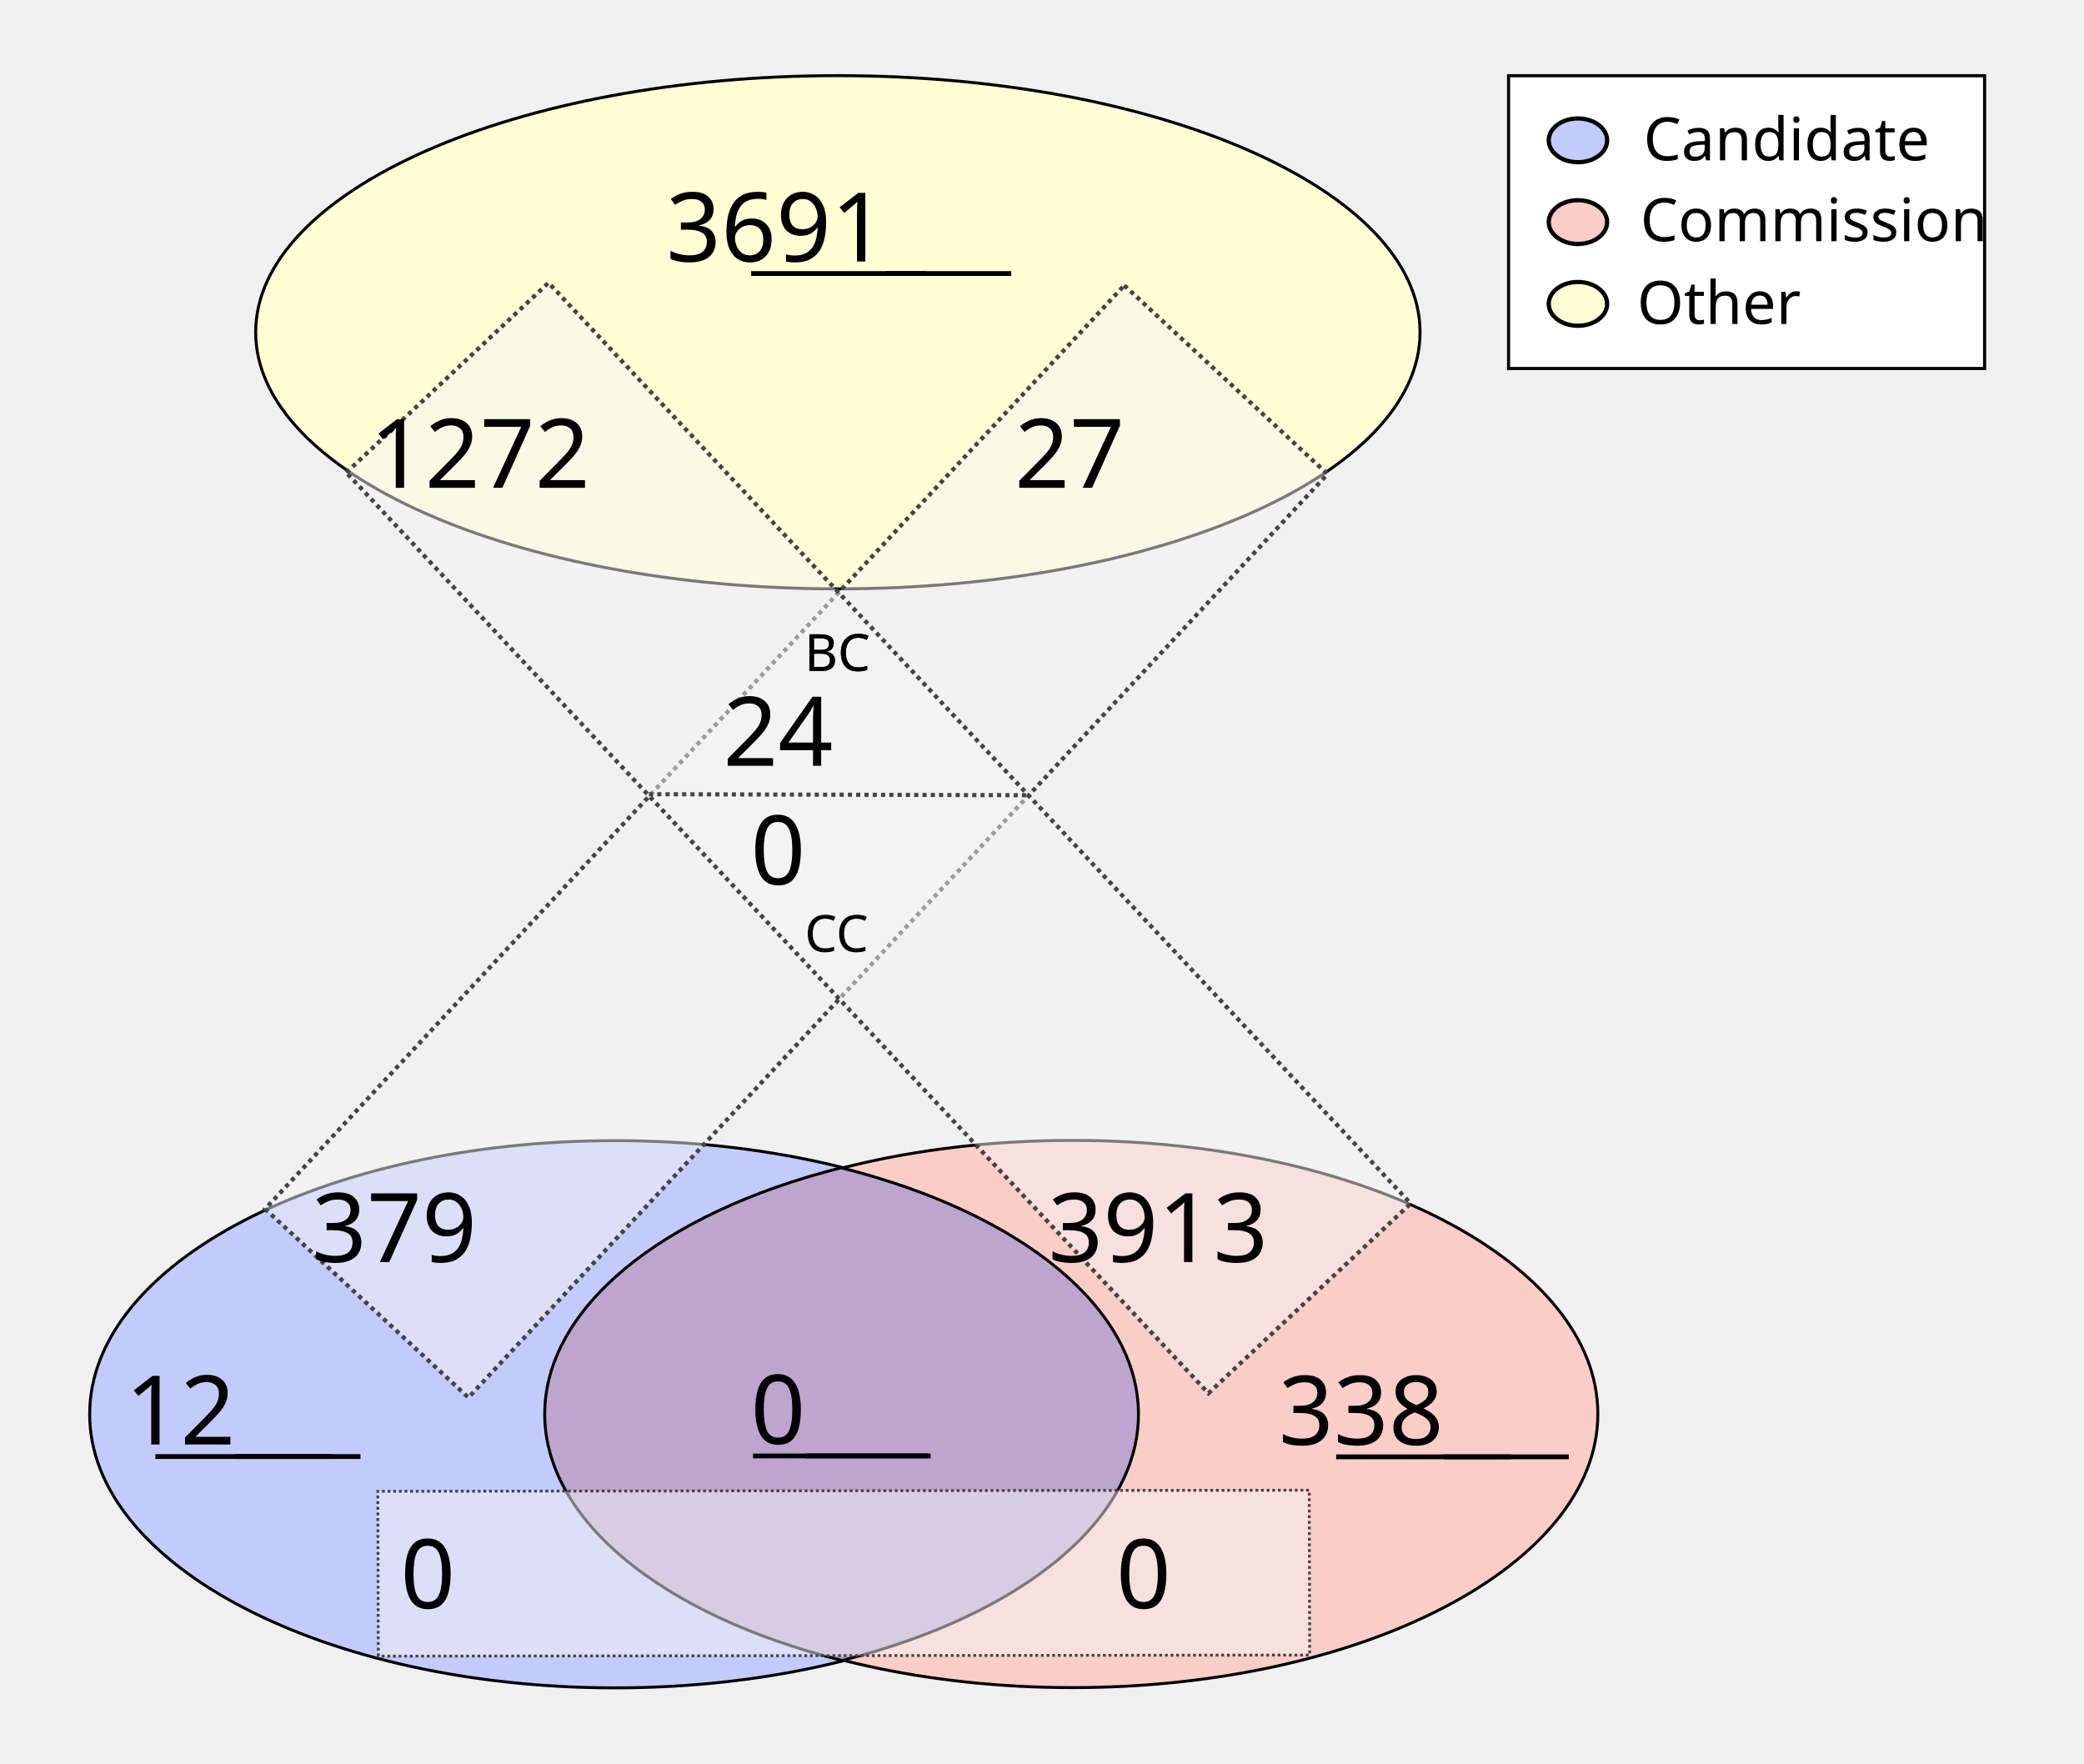
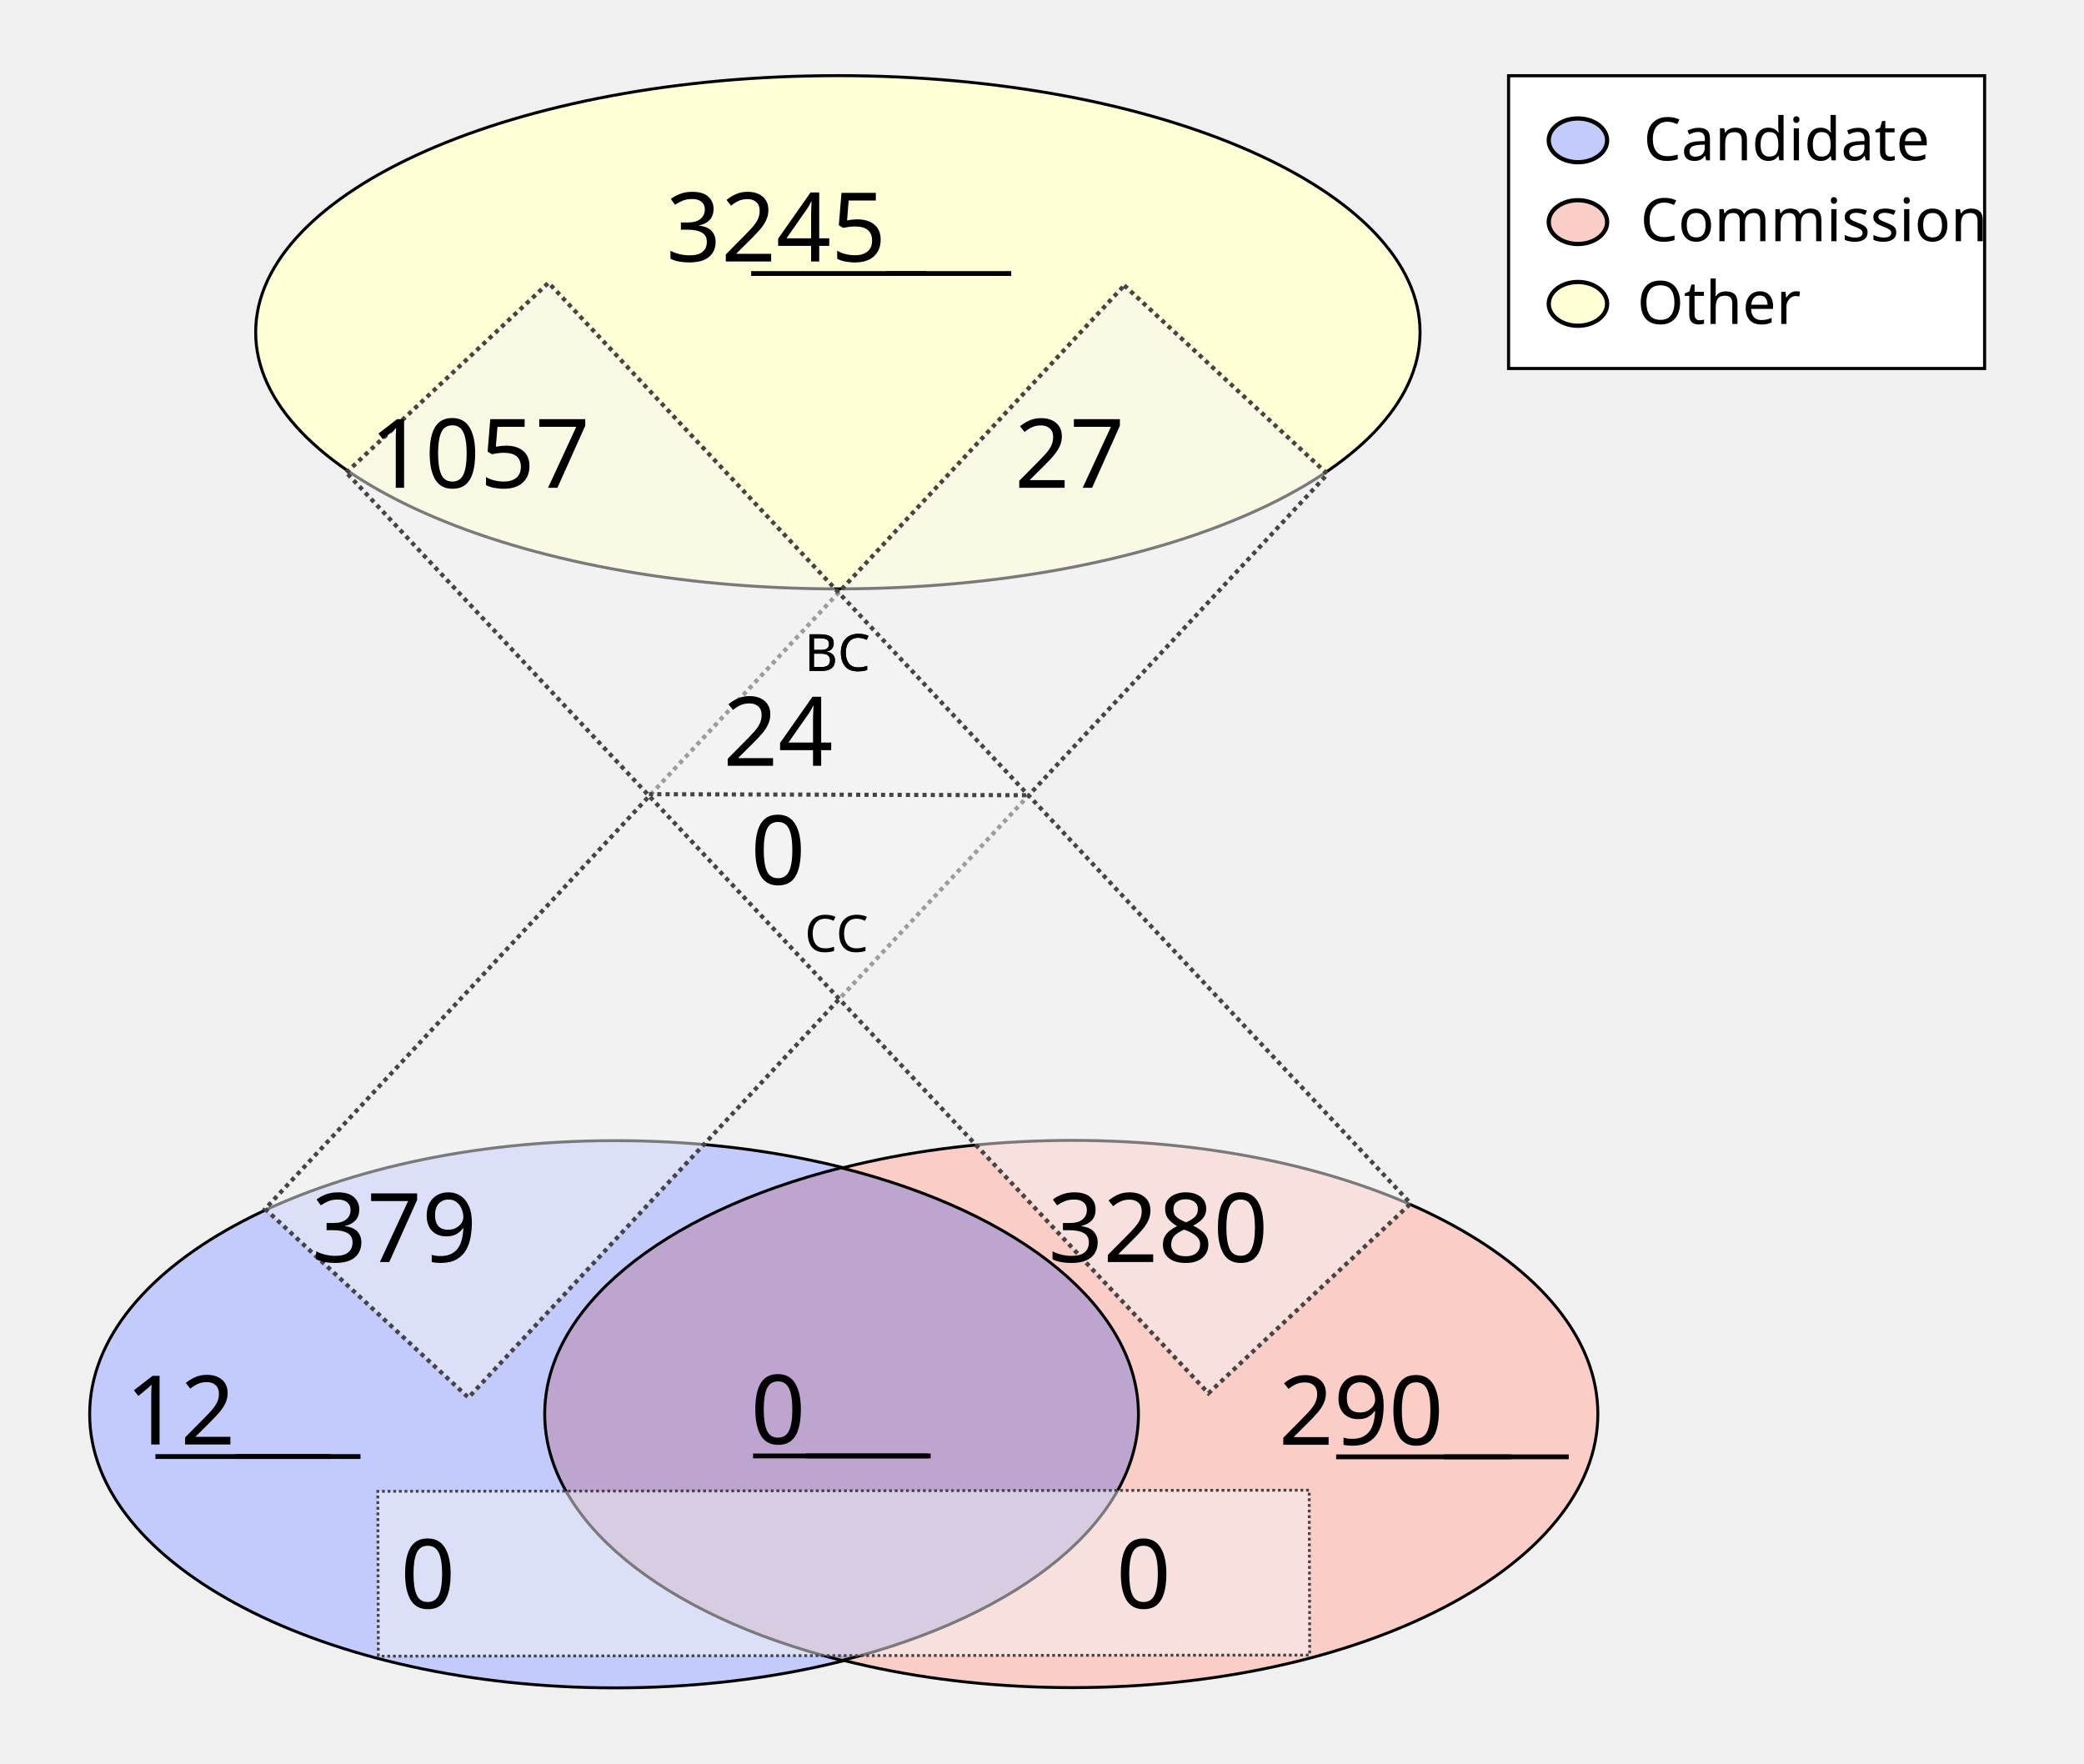
<svg xmlns="http://www.w3.org/2000/svg" height="1100" id="svg8" version="1.1" viewBox="0 0 343.958 291.042" width="1300">
  <defs id="defs2" />
  <g id="layer1">
    <ellipse cx="138.286" cy="54.835" id="path24" rx="96.088" ry="42.351" style="fill:#fffed4;fill-opacity:1;stroke:#000000;stroke-width:0.492;stroke-miterlimit:4;stroke-dasharray:none;stroke-opacity:1" />
    <g id="g907" transform="matrix(1.962533,0,0,1.962533,-64.58012,-27.26514)">
      <g id="g879" transform="translate(-3.274867,-53.25647)">
        <ellipse cx="87.914" cy="186.08" id="ellipse858" rx="44.192" ry="23.009" style="fill:#c3cbfc;fill-opacity:1;stroke:#000000;stroke-width:0.246;stroke-miterlimit:4;stroke-dasharray:none;stroke-opacity:1" />
        <ellipse cx="126.366" cy="186.059" id="ellipse860" rx="44.192" ry="23.009" style="fill:#facdc7;fill-opacity:1;stroke:#000000;stroke-width:0.246;stroke-miterlimit:4;stroke-dasharray:none;stroke-opacity:1" />
      </g>
      <path d="m 103.641,112.096 a 44.192,23.009 0 0 0 -24.925,20.707 44.192,23.009 0 0 0 25.008,20.727 44.192,23.009 0 0 0 24.925,-20.707 44.192,23.009 0 0 0 -25.007,-20.728 z" id="ellipse851" style="fill:#bda5d0;fill-opacity:1;stroke:#000000;stroke-width:0.246;stroke-miterlimit:4;stroke-dasharray:none;stroke-opacity:1" />
    </g>
    <rect height="208.179" id="rect933" style="fill:#f4f5f4;fill-opacity:0.5;stroke:#444444;stroke-width:0.702;stroke-miterlimit:4;stroke-dasharray:0.702, 0.702;stroke-dashoffset:0;stroke-opacity:1" transform="matrix(0.7329151,0.6803202,-0.6811319,0.7321608,0,0)" width="45.771" x="167.941" y="-91.72" />
    <rect height="153.722" id="rect953" style="fill:#f4f5f4;fill-opacity:0.5;stroke:#444444;stroke-width:0.465;stroke-miterlimit:4;stroke-dasharray:0.465, 0.465;stroke-dashoffset:0;stroke-opacity:1" transform="matrix(-0.00311427,-0.9999952,0.9999993,-0.00120604,0,0)" width="27.209" x="-273.408" y="61.589" />
    <text id="other_nodes" style="font-style:normal;font-variant:normal;font-weight:normal;font-stretch:normal;font-size:15.875px;line-height:1.25;font-family:Calibri;-inkscape-font-specification:Calibri;text-align:center;text-decoration: underline;text-decoration-line: underline;text-anchor:middle;fill:#000000;fill-opacity:1;stroke:none;stroke-width:0.487" x="138.423" xml:space="preserve" y="43.159">
-       <tspan id="tspan974" style="font-style:normal;font-variant:normal;font-weight:normal;font-stretch:normal;font-size:15.875px;font-family:Calibri;-inkscape-font-specification:Calibri;text-align:center;text-anchor:middle;stroke-width:0.487" x="138.423" y="43.159">3691</tspan>
+       <tspan id="tspan974" style="font-style:normal;font-variant:normal;font-weight:normal;font-stretch:normal;font-size:15.875px;font-family:Calibri;-inkscape-font-specification:Calibri;text-align:center;text-anchor:middle;stroke-width:0.487" x="138.423" y="43.159">3245</tspan>
    </text>
    <text id="cand_nodes" style="font-style:normal;font-variant:normal;font-weight:normal;font-stretch:normal;font-size:15.875px;line-height:1.25;font-family:Calibri;-inkscape-font-specification:Calibri;text-align:center;text-decoration: underline;text-decoration-line: underline;text-anchor:middle;fill:#000000;fill-opacity:1;stroke:none;stroke-width:0.487" x="40.095" xml:space="preserve" y="238.401">
      <tspan id="tspan986" style="font-style:normal;font-variant:normal;font-weight:normal;font-stretch:normal;font-size:15.875px;font-family:Calibri;-inkscape-font-specification:Calibri;text-align:center;text-anchor:middle;stroke-width:0.487" x="40.095" y="238.401">12</tspan>
    </text>
    <text id="comm_nodes" style="font-style:normal;font-variant:normal;font-weight:normal;font-stretch:normal;font-size:15.875px;line-height:1.25;font-family:Calibri;-inkscape-font-specification:Calibri;text-align:center;text-decoration: underline;text-decoration-line: underline;text-anchor:middle;fill:#000000;fill-opacity:1;stroke:none;stroke-width:0.487" x="234.976" xml:space="preserve" y="238.447">
-       <tspan id="tspan1013" style="font-style:normal;font-variant:normal;font-weight:normal;font-stretch:normal;font-size:15.875px;font-family:Calibri;-inkscape-font-specification:Calibri;text-align:center;text-anchor:middle;stroke-width:0.487" x="234.976" y="238.447">338</tspan>
+       <tspan id="tspan1013" style="font-style:normal;font-variant:normal;font-weight:normal;font-stretch:normal;font-size:15.875px;font-family:Calibri;-inkscape-font-specification:Calibri;text-align:center;text-anchor:middle;stroke-width:0.487" x="234.976" y="238.447">290</tspan>
    </text>
    <text id="co-au" style="font-style:normal;font-variant:normal;font-weight:normal;font-stretch:normal;font-size:15.875px;line-height:1.25;font-family:Calibri;-inkscape-font-specification:Calibri;text-align:center;text-decoration: underline;text-decoration-line: underline;text-anchor:middle;fill:#000000;fill-opacity:1;stroke:none;stroke-width:0.487" x="138.741" xml:space="preserve" y="238.3">
      <tspan id="tspan978" style="font-style:normal;font-variant:normal;font-weight:normal;font-stretch:normal;font-size:15.875px;font-family:Calibri;-inkscape-font-specification:Calibri;text-align:center;text-anchor:middle;stroke-width:0.487" x="138.741" y="238.3">0</tspan>
    </text>
    <rect height="208.179" id="rect1080" style="fill:#f4f5f4;fill-opacity:0.5;stroke:#444444;stroke-width:0.702;stroke-miterlimit:4;stroke-dasharray:0.702, 0.702;stroke-dashoffset:0;stroke-opacity:1" transform="matrix(0.7291825,-0.6843193,0.6835109,0.7299403,0,0)" width="45.771" x="-11.583" y="95.981" />
    <text id="cand-comm" style="font-style:normal;font-weight:normal;font-size:15.875px;line-height:1.25;font-family:sans-serif;text-align:center;text-anchor:middle;fill:#000000;fill-opacity:1;stroke:none;stroke-width:0.487" x="80.939" xml:space="preserve" y="265.422">
      <tspan id="tspan1082" style="font-size:15.875px;text-align:center;text-anchor:middle;stroke-width:0.487" x="80.939" y="265.422">0</tspan>
    </text>
    <text id="comm-cand" style="font-style:normal;font-weight:normal;font-size:15.875px;line-height:1.25;font-family:sans-serif;text-align:center;text-anchor:middle;fill:#000000;fill-opacity:1;stroke:none;stroke-width:0.487" x="199.067" xml:space="preserve" y="265.422">
      <tspan id="tspan1086" style="font-size:15.875px;text-align:center;text-anchor:middle;stroke-width:0.487" x="199.067" y="265.422">0</tspan>
    </text>
    <text id="cand-other" style="font-style:normal;font-variant:normal;font-weight:normal;font-stretch:normal;font-size:15.875px;line-height:1.25;font-family:Calibri;-inkscape-font-specification:Calibri;text-align:center;text-anchor:middle;fill:#000000;fill-opacity:1;stroke:none;stroke-width:0.487" x="75.409" xml:space="preserve" y="208.278">
      <tspan id="tspan1094" style="font-style:normal;font-variant:normal;font-weight:normal;font-stretch:normal;font-size:15.875px;font-family:Calibri;-inkscape-font-specification:Calibri;text-align:center;text-anchor:middle;stroke-width:0.487" x="75.409" y="208.278">379</tspan>
    </text>
    <text id="comm-other" style="font-style:normal;font-variant:normal;font-weight:normal;font-stretch:normal;font-size:15.875px;line-height:1.25;font-family:Calibri;-inkscape-font-specification:Calibri;text-align:center;text-anchor:middle;fill:#000000;fill-opacity:1;stroke:none;stroke-width:0.487" x="201.475" xml:space="preserve" y="208.278">
-       <tspan id="tspan1098" style="font-style:normal;font-variant:normal;font-weight:normal;font-stretch:normal;font-size:15.875px;font-family:Calibri;-inkscape-font-specification:Calibri;text-align:center;text-anchor:middle;stroke-width:0.487" x="201.475" y="208.278">3913</tspan>
+       <tspan id="tspan1098" style="font-style:normal;font-variant:normal;font-weight:normal;font-stretch:normal;font-size:15.875px;font-family:Calibri;-inkscape-font-specification:Calibri;text-align:center;text-anchor:middle;stroke-width:0.487" x="201.475" y="208.278">3280</tspan>
    </text>
    <text id="other-comm" style="font-style:normal;font-variant:normal;font-weight:normal;font-stretch:normal;font-size:15.875px;line-height:1.25;font-family:Calibri;-inkscape-font-specification:Calibri;text-align:center;text-anchor:middle;fill:#000000;fill-opacity:1;stroke:none;stroke-width:0.487" x="89.534" xml:space="preserve" y="80.505">
-       <tspan id="tspan1112" style="font-style:normal;font-variant:normal;font-weight:normal;font-stretch:normal;font-size:15.875px;font-family:Calibri;-inkscape-font-specification:Calibri;text-align:center;text-anchor:middle;stroke-width:0.487" x="89.534" y="80.505">1272</tspan>
+       <tspan id="tspan1112" style="font-style:normal;font-variant:normal;font-weight:normal;font-stretch:normal;font-size:15.875px;font-family:Calibri;-inkscape-font-specification:Calibri;text-align:center;text-anchor:middle;stroke-width:0.487" x="89.534" y="80.505">1057</tspan>
    </text>
    <text id="other-cand" style="font-style:normal;font-variant:normal;font-weight:normal;font-stretch:normal;font-size:15.875px;line-height:1.25;font-family:Calibri;-inkscape-font-specification:Calibri;text-align:center;text-anchor:middle;fill:#000000;fill-opacity:1;stroke:none;stroke-width:0.487" x="186.859" xml:space="preserve" y="80.505">
      <tspan id="tspan1116" style="font-style:normal;font-variant:normal;font-weight:normal;font-stretch:normal;font-size:15.875px;font-family:Calibri;-inkscape-font-specification:Calibri;text-align:center;text-anchor:middle;stroke-width:0.487" x="186.859" y="80.505">27</tspan>
    </text>
    <text id="text1122" style="font-style:normal;font-weight:normal;font-size:8.467px;line-height:1.25;font-family:sans-serif;fill:#000000;fill-opacity:1;stroke:none;stroke-width:0.487" x="132.76" xml:space="preserve" y="110.726">
      <tspan id="tspan1120" style="font-size:8.467px;stroke-width:0.487" x="132.76" y="110.726">BC</tspan>
    </text>
    <text id="bc" style="font-style:normal;font-variant:normal;font-weight:normal;font-stretch:normal;font-size:15.875px;line-height:1.25;font-family:Calibri;-inkscape-font-specification:Calibri;text-align:center;text-anchor:middle;fill:#000000;fill-opacity:1;stroke:none;stroke-width:0.487" x="138.74" xml:space="preserve" y="126.383">
      <tspan id="tspan1136" style="font-style:normal;font-variant:normal;font-weight:normal;font-stretch:normal;font-size:15.875px;font-family:Calibri;-inkscape-font-specification:Calibri;text-align:center;text-anchor:middle;stroke-width:0.487" x="138.74" y="126.383">24</tspan>
    </text>
    <text id="text1126" style="font-style:normal;font-weight:normal;font-size:8.467px;line-height:1.25;font-family:sans-serif;fill:#000000;fill-opacity:1;stroke:none;stroke-width:0.487" x="132.805" xml:space="preserve" y="157.089">
      <tspan id="tspan1124" style="font-size:8.467px;stroke-width:0.487" x="132.805" y="157.089">CC</tspan>
    </text>
    <text id="cc" style="font-style:normal;font-variant:normal;font-weight:normal;font-stretch:normal;font-size:15.875px;line-height:1.25;font-family:Calibri;-inkscape-font-specification:Calibri;text-align:center;text-anchor:middle;fill:#000000;fill-opacity:1;stroke:none;stroke-width:0.487" x="138.744" xml:space="preserve" y="145.967">
      <tspan id="tspan1128" style="font-style:normal;font-variant:normal;font-weight:normal;font-stretch:normal;font-size:15.875px;font-family:Calibri;-inkscape-font-specification:Calibri;text-align:center;text-anchor:middle;stroke-width:0.487" x="138.744" y="145.967">0</tspan>
    </text>
    <path d="m 107.106,131.072 62.947,0.174 v 0 0" id="path46" style="fill:none;stroke:#444444;stroke-width:0.684;stroke-linecap:butt;stroke-linejoin:miter;stroke-miterlimit:4;stroke-dasharray:0.684, 0.684;stroke-dashoffset:0;stroke-opacity:1" />
    <text id="text890" style="font-style:normal;font-weight:normal;font-size:8.467px;line-height:1.25;font-family:sans-serif;fill:#000000;fill-opacity:1;stroke:none;stroke-width:0.487" x="132.76" xml:space="preserve" y="110.726">
      <tspan id="tspan888" style="font-size:8.467px;stroke-width:0.487" x="132.76" y="110.726">BC</tspan>
    </text>
    <rect height="48.318" id="rect870" style="fill:#ffffff;fill-opacity:1;stroke:#000000;stroke-width:0.516;stroke-miterlimit:4;stroke-dasharray:none;stroke-dashoffset:0;stroke-opacity:1" width="78.568" x="248.987" y="12.497" />
    <g id="g151" transform="translate(0.1383428,0.2317149)">
      <ellipse cx="260.295" cy="22.93" id="path872" rx="4.817" ry="3.613" style="fill:#c3cbfc;fill-opacity:1;stroke:#000000;stroke-width:0.702;stroke-miterlimit:4;stroke-dasharray:none;stroke-dashoffset:0;stroke-opacity:1" />
      <ellipse cx="260.295" cy="36.424" id="ellipse874" rx="4.817" ry="3.613" style="fill:#facdc7;fill-opacity:1;stroke:#000000;stroke-width:0.702;stroke-miterlimit:4;stroke-dasharray:none;stroke-dashoffset:0;stroke-opacity:1" />
      <ellipse cx="260.295" cy="49.918" id="ellipse876" rx="4.817" ry="3.613" style="fill:#fffed4;fill-opacity:1;stroke:#000000;stroke-width:0.702;stroke-miterlimit:4;stroke-dasharray:none;stroke-dashoffset:0;stroke-opacity:1" />
      <text id="text1122-9" style="font-style:normal;font-variant:normal;font-weight:normal;font-stretch:normal;font-size:9.878px;line-height:1.25;font-family:Calibri;-inkscape-font-specification:Calibri;fill:#000000;fill-opacity:1;stroke:none;stroke-width:0.487" x="271.11" xml:space="preserve" y="26.234">
        <tspan id="tspan1120-0" style="font-style:normal;font-variant:normal;font-weight:normal;font-stretch:normal;font-size:9.878px;font-family:Calibri;-inkscape-font-specification:Calibri;stroke-width:0.487" x="271.11" y="26.234">Candidate</tspan>
      </text>
      <text id="text902" style="font-style:normal;font-variant:normal;font-weight:normal;font-stretch:normal;font-size:9.878px;line-height:1.25;font-family:Calibri;-inkscape-font-specification:Calibri;fill:#000000;fill-opacity:1;stroke:none;stroke-width:0.487" x="270.581" xml:space="preserve" y="39.578">
        <tspan id="tspan900" style="font-style:normal;font-variant:normal;font-weight:normal;font-stretch:normal;font-size:9.878px;font-family:Calibri;-inkscape-font-specification:Calibri;stroke-width:0.487" x="270.581" y="39.578">Commission</tspan>
      </text>
      <text id="text910" style="font-style:normal;font-weight:normal;font-size:9.878px;line-height:1.25;font-family:sans-serif;fill:#000000;fill-opacity:1;stroke:none;stroke-width:0.487" x="270.051" xml:space="preserve" y="53.231">
        <tspan id="tspan908" style="font-style:normal;font-variant:normal;font-weight:normal;font-stretch:normal;font-size:9.878px;font-family:Calibri;-inkscape-font-specification:Calibri;stroke-width:0.487" x="270.051" y="53.231">Other</tspan>
      </text>
    </g>
  </g>
</svg>
